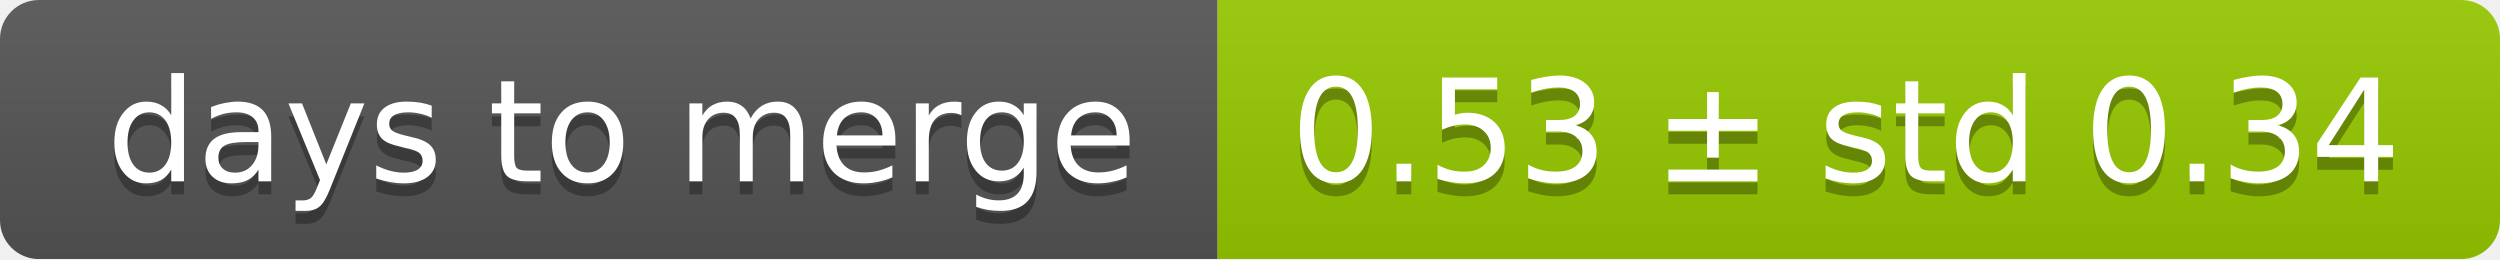
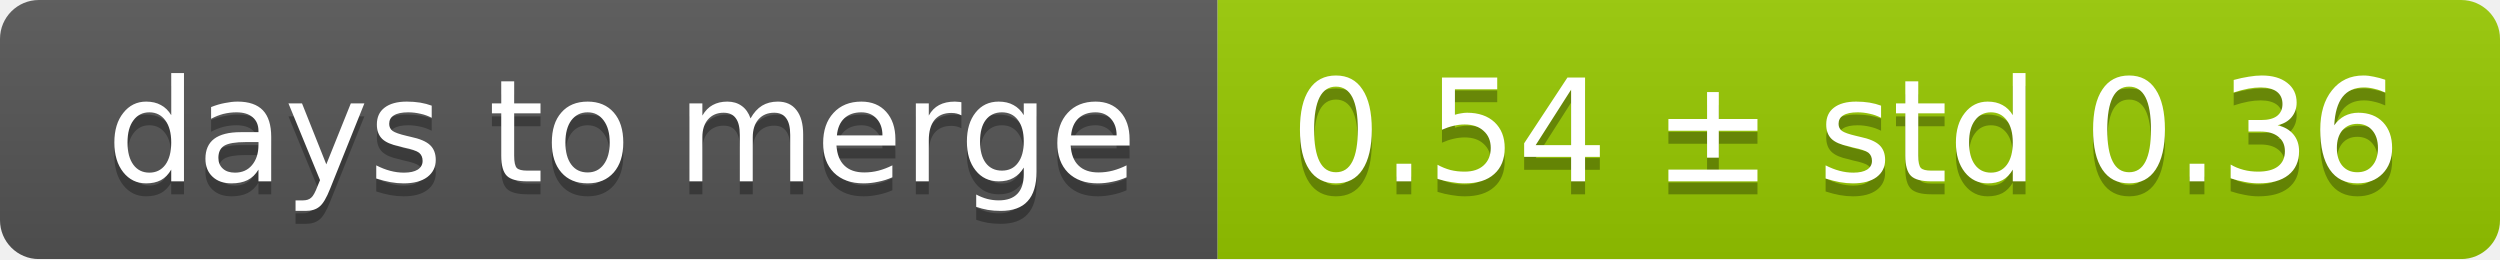
<svg xmlns="http://www.w3.org/2000/svg" width="193" height="20">
  <linearGradient id="smooth" x2="0" y2="100%">
    <stop offset="0" stop-color="#bbb" stop-opacity=".1" />
    <stop offset="1" stop-opacity=".1" />
  </linearGradient>
  <mask id="round">
    <rect width="193" height="20" rx="3" fill="#fff" />
  </mask>
  <g mask="url(#round)">
    <rect width="94" height="20" fill="#555" />
    <rect x="94" width="99" height="20" fill="#97ca00" />
    <rect width="193" height="20" fill="url(#smooth)" />
  </g>
  <g fill="#fff" text-anchor="middle" font-family="DejaVu Sans,Verdana,Geneva,sans-serif" font-size="11">
    <text x="48" y="15" fill="#010101" fill-opacity=".3">days to merge</text>
    <text x="48" y="14">days to merge</text>
-     <text x="142.5" y="15" fill="#010101" fill-opacity=".3">0.53 ± std 0.34</text>
-     <text x="142.5" y="14">0.53 ± std 0.34</text>
+     <text x="142.5" y="15" fill="#010101" fill-opacity=".3">0.54 ± std 0.36</text>
+     <text x="142.5" y="14">0.54 ± std 0.36</text>
  </g>
</svg>
